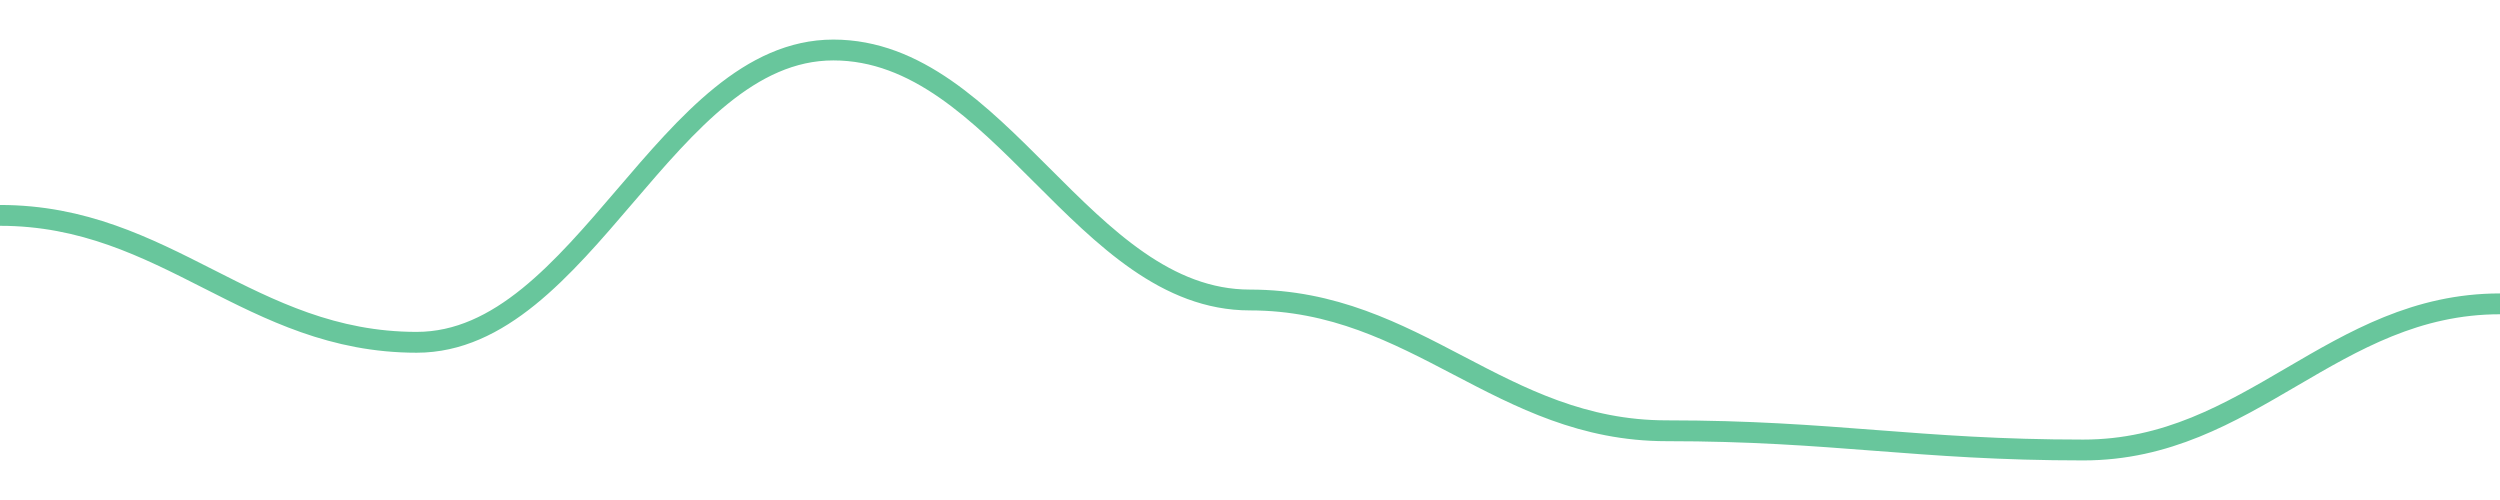
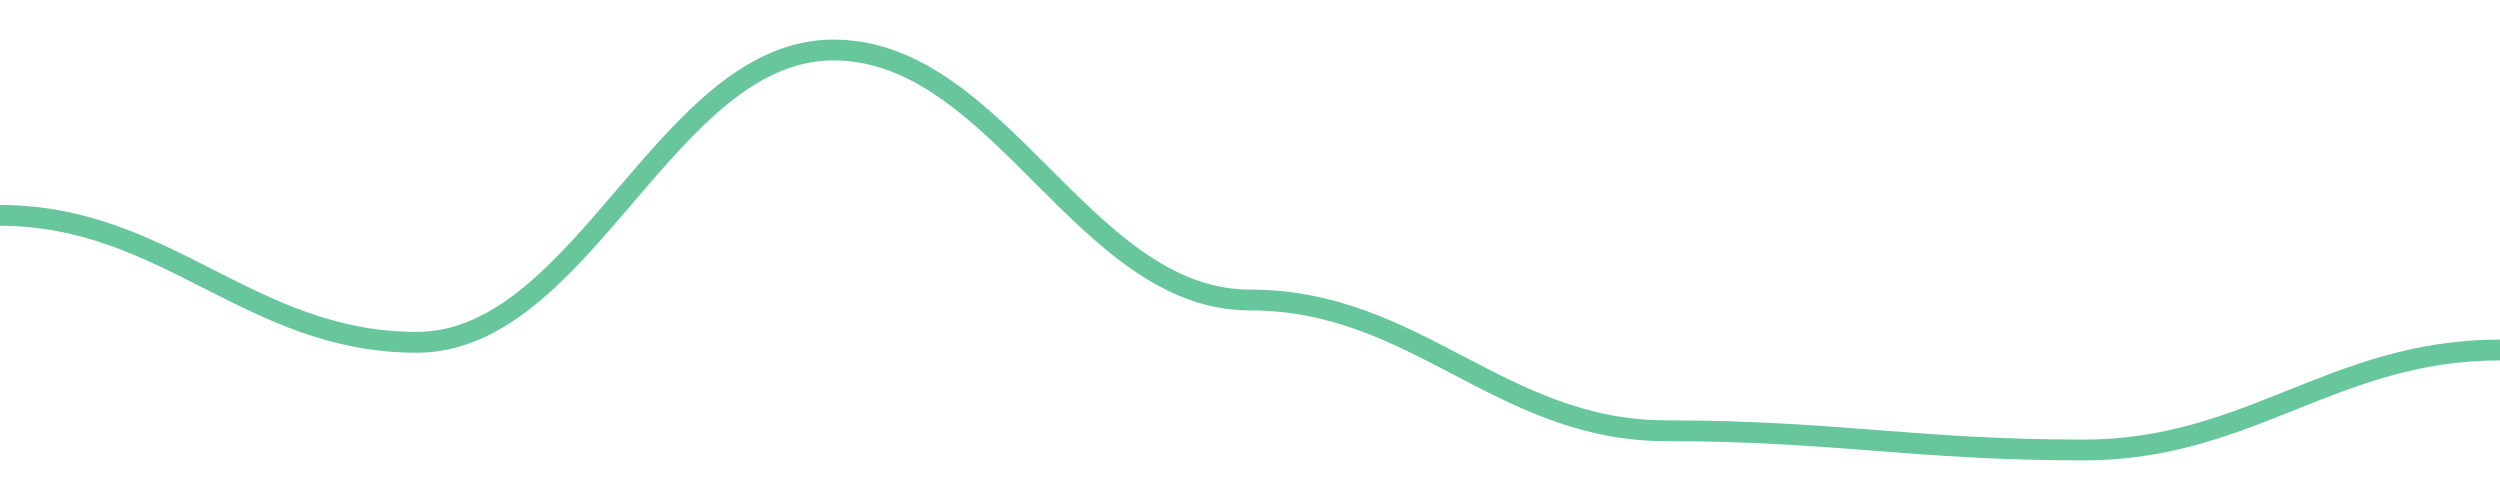
<svg width="180" height="36">
-   <path d="M 0.0,15.508 C 12.0,15.508 18.0,24.646 30.0,24.646 C 42.0,24.646 48.0,3.6 60.0,3.6 C 72.0,3.6 78.0,21.6 90.0,21.6 C 102.0,21.6 108.0,31.015 120.0,31.015 C 132.0,31.015 138.0,32.4 150.0,32.4 C 162.0,32.4 168.0,21.877 180.0,21.877 " fill="none" stroke="#42b883" stroke-width="1.5" opacity="0.8" />
+   <path d="M 0.0,15.508 C 12.0,15.508 18.0,24.646 30.0,24.646 C 42.0,24.646 48.0,3.6 60.0,3.6 C 72.0,3.6 78.0,21.6 90.0,21.6 C 102.0,21.6 108.0,31.015 120.0,31.015 C 132.0,31.015 138.0,32.4 150.0,32.4 C 162.0,32.4 168.0,25.2 180.0,25.2 " fill="none" stroke="#42b883" stroke-width="1.5" opacity="0.8" />
</svg>
